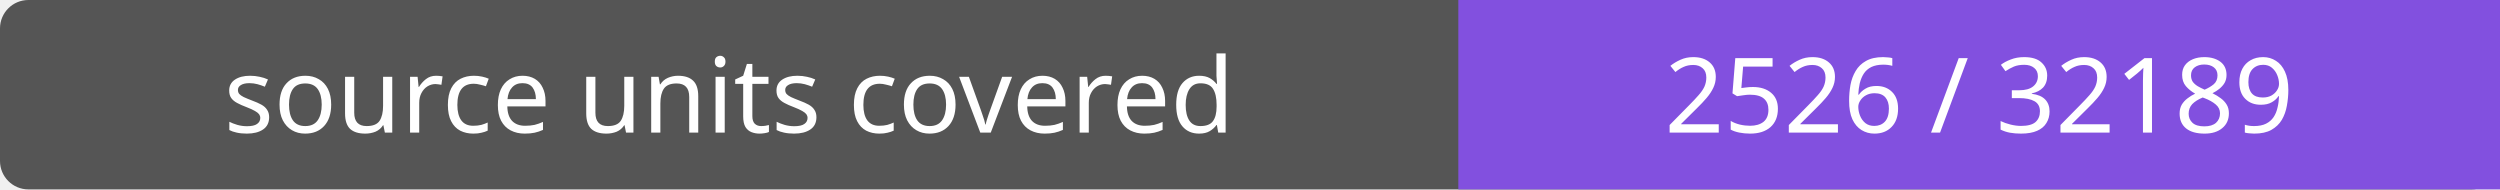
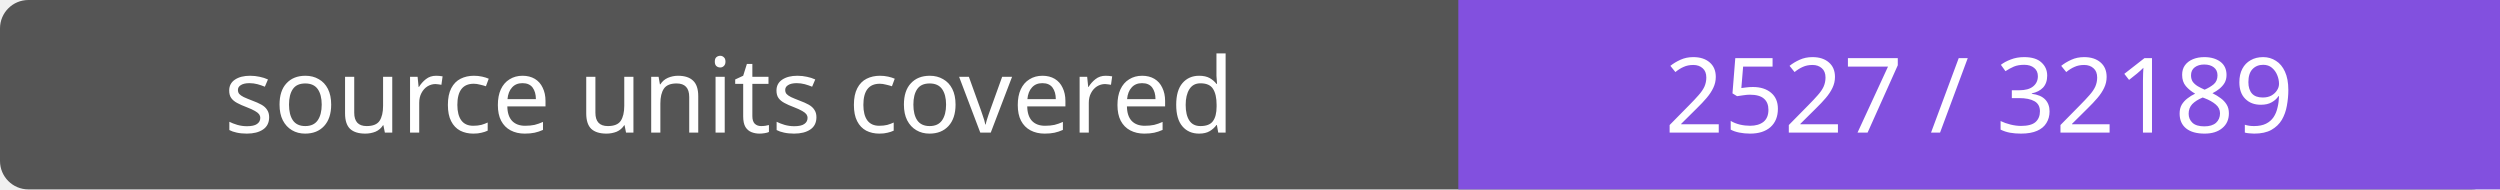
- <svg xmlns="http://www.w3.org/2000/svg" width="264" height="20" role="img" aria-label="source units covered: 2526 / 32189">
+ <svg xmlns="http://www.w3.org/2000/svg" width="264" height="20" role="img" aria-label="source units covered: 2527 / 32189">
  <rect width="264" height="20" rx="3" fill="#555" />
  <path fill="#8250df" d="M154 0h110v20H154z" />
  <g fill="#fff" text-anchor="middle" font-family="Verdana,sans-serif" font-size="11">
    <text x="77.0" y="14">source units covered</text>
-     <text x="209.0" y="14">2526 / 32189</text>
+     <text x="209.0" y="14">2527 / 32189</text>
  </g>
</svg>
